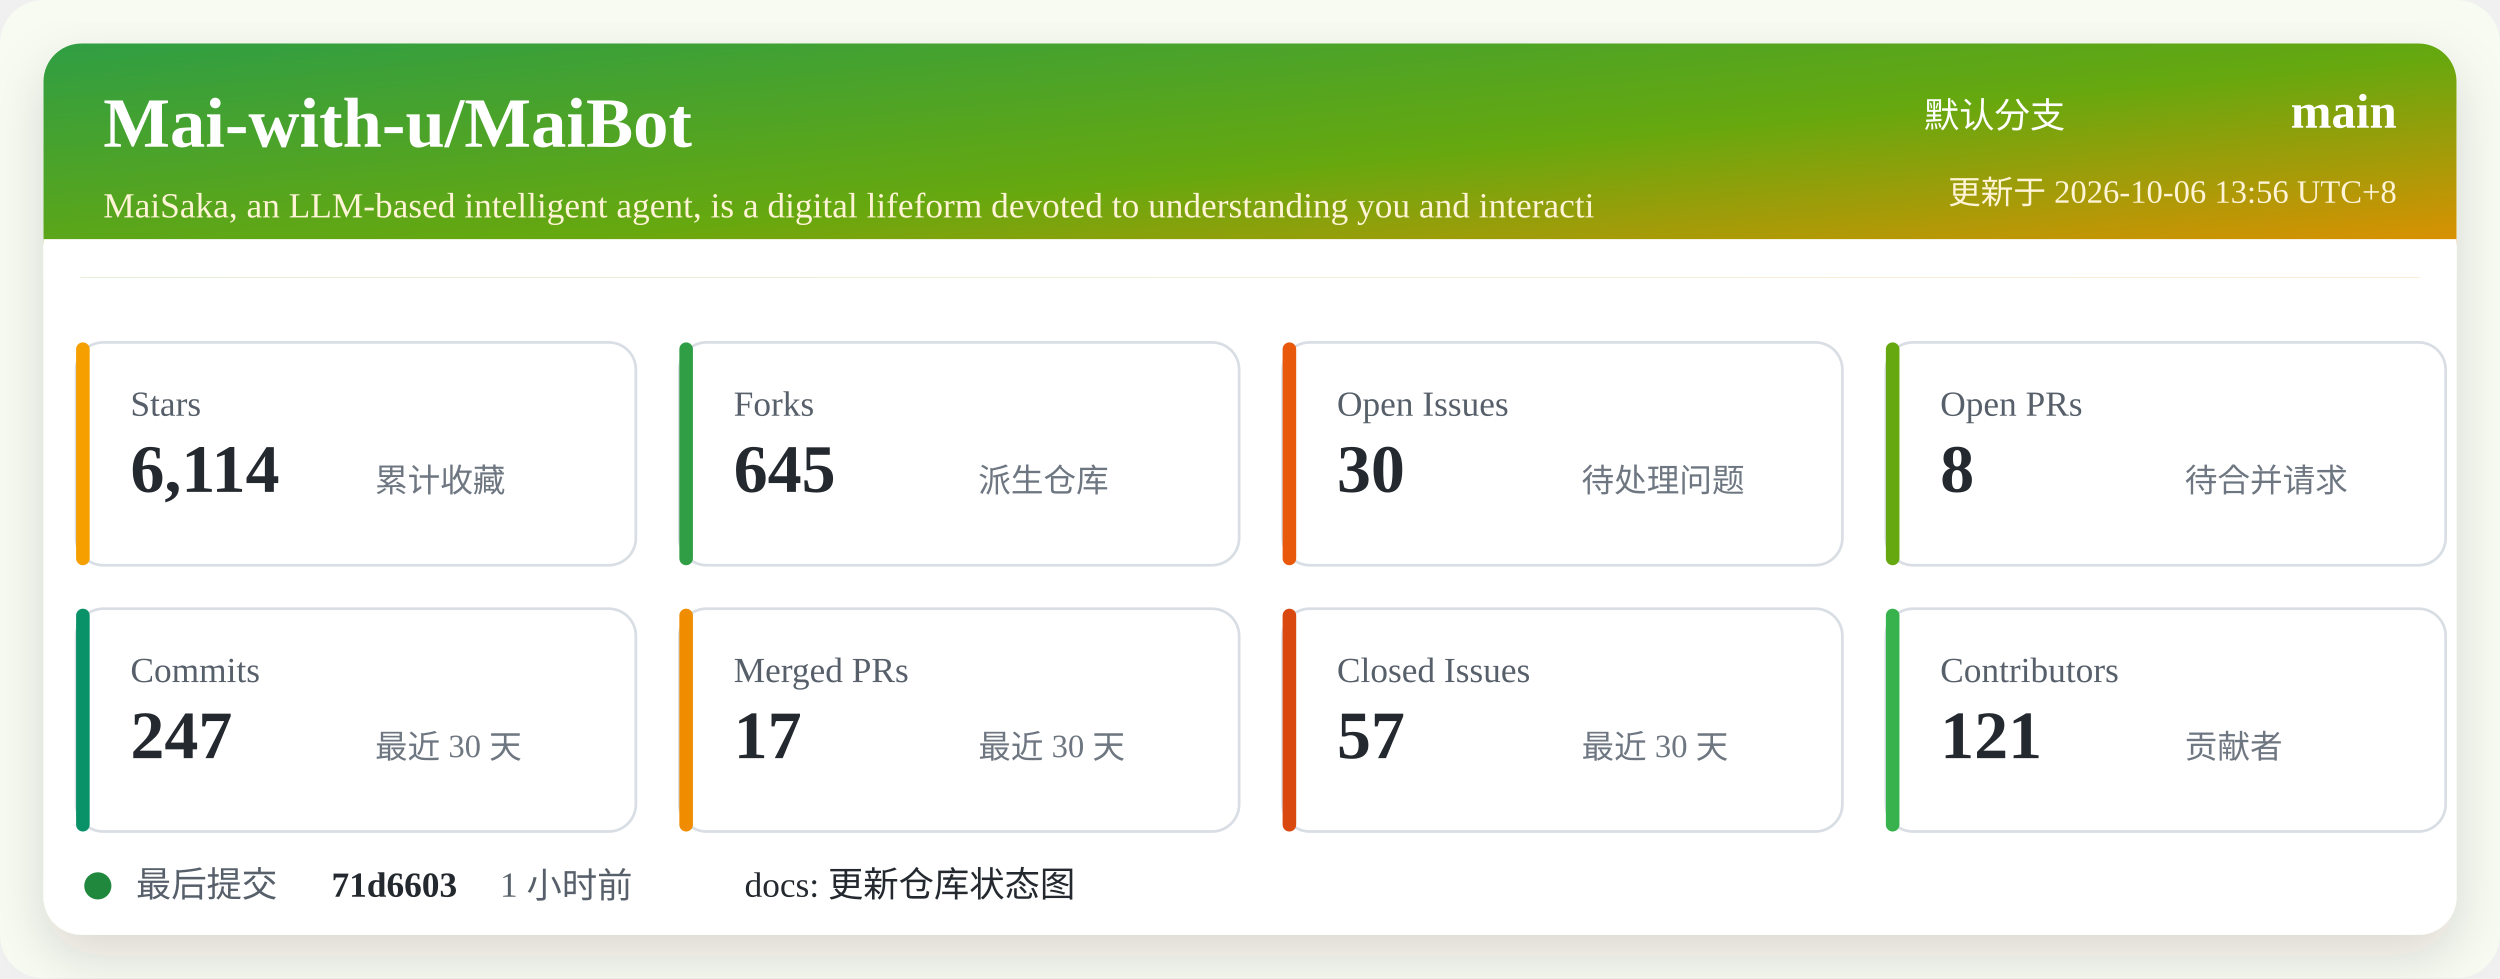
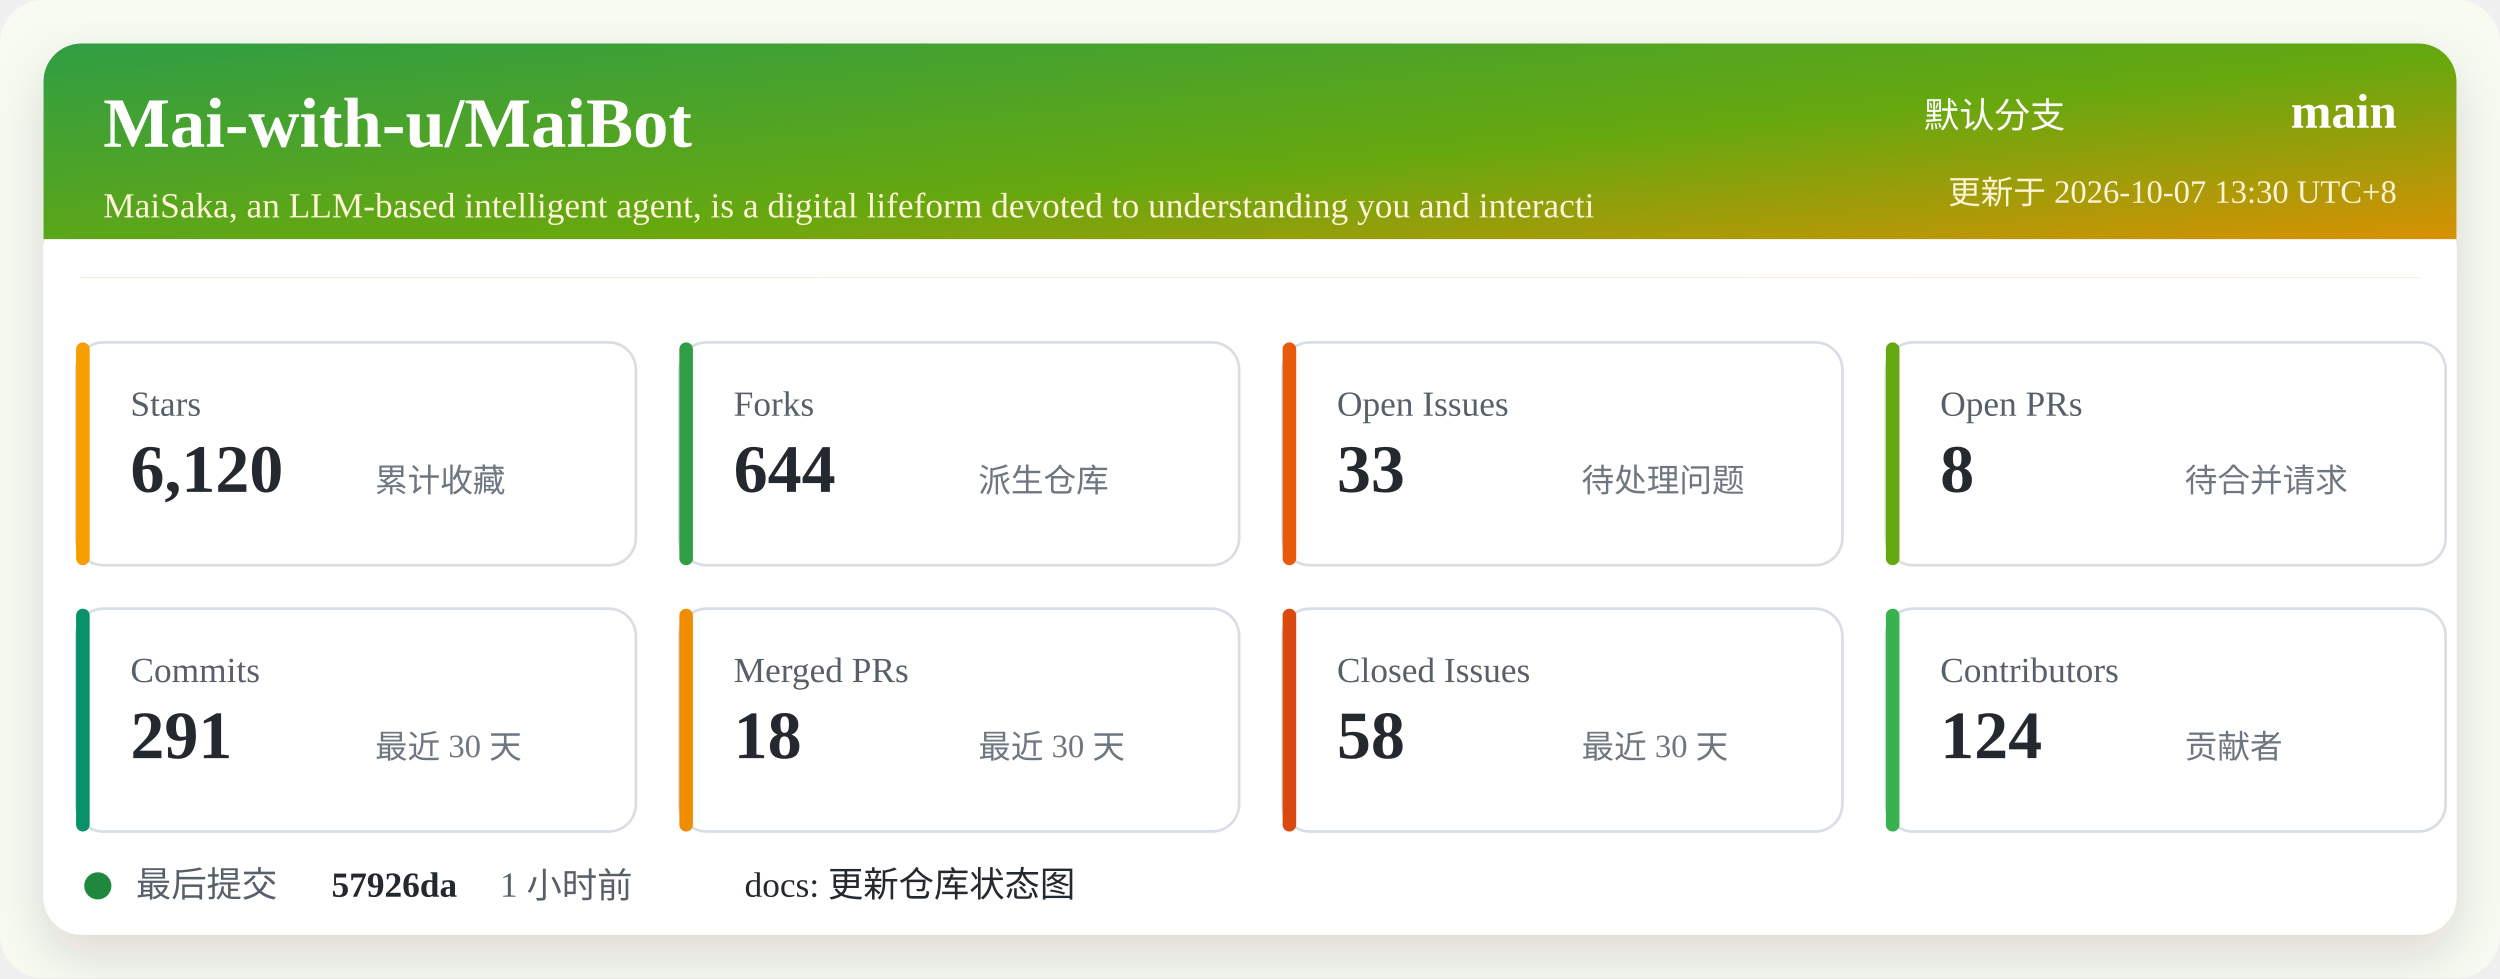
<svg xmlns="http://www.w3.org/2000/svg" width="920" height="360" viewBox="0 0 920 360" role="img" aria-labelledby="title desc">
  <defs>
    <linearGradient id="header" x1="0" x2="1" y1="0" y2="1">
      <stop offset="0%" stop-color="#2f9e44" />
      <stop offset="52%" stop-color="#66a80f" />
      <stop offset="100%" stop-color="#f08c00" />
    </linearGradient>
    <filter id="shadow" x="-5%" y="-5%" width="110%" height="110%">
      <feDropShadow dx="0" dy="8" stdDeviation="10" flood-color="#2b2318" flood-opacity="0.14" />
    </filter>
  </defs>
  <rect width="920" height="360" rx="16" fill="#f7fbf2" />
  <rect x="16" y="16" width="888" height="328" rx="14" fill="#ffffff" filter="url(#shadow)" />
  <rect x="16" y="16" width="888" height="86" rx="14" fill="url(#header)" />
  <path d="M16 88 H904 V102 H16 Z" fill="#ffffff" />
  <text x="38" y="54" fill="#ffffff" font-size="26" font-weight="700">Mai-with-u/MaiBot</text>
  <text x="38" y="80" fill="#fff4d6" font-size="13">MaiSaka, an LLM-based intelligent agent, is a digital lifeform devoted to understanding you and interacti</text>
  <text x="760" y="47" fill="#ffffff" font-size="13" text-anchor="end">默认分支</text>
  <text x="882" y="47" fill="#ffffff" font-size="18" font-weight="700" text-anchor="end">main</text>
-   <text x="882" y="75" fill="#fff4d6" font-size="12" text-anchor="end">更新于 2026-10-06 13:56 UTC+8</text>
+   <text x="882" y="75" fill="#fff4d6" font-size="12" text-anchor="end">更新于 2026-10-07 13:30 UTC+8</text>
  <g transform="translate(28 126)">
    <rect width="206" height="82" rx="10" fill="#ffffff" stroke="#d8dee4" />
    <rect x="0" y="0" width="5" height="82" rx="2.5" fill="#f59f00" />
    <text x="20" y="27" fill="#57606a" font-size="13">Stars</text>
-     <text x="20" y="55" fill="#24292f" font-size="25" font-weight="700">6,114</text>
+     <text x="20" y="55" fill="#24292f" font-size="25" font-weight="700">6,120</text>
    <text x="110" y="55" fill="#6e7781" font-size="12">累计收藏</text>
  </g>
  <g transform="translate(250 126)">
    <rect width="206" height="82" rx="10" fill="#ffffff" stroke="#d8dee4" />
    <rect x="0" y="0" width="5" height="82" rx="2.5" fill="#2f9e44" />
    <text x="20" y="27" fill="#57606a" font-size="13">Forks</text>
-     <text x="20" y="55" fill="#24292f" font-size="25" font-weight="700">645</text>
+     <text x="20" y="55" fill="#24292f" font-size="25" font-weight="700">644</text>
    <text x="110" y="55" fill="#6e7781" font-size="12">派生仓库</text>
  </g>
  <g transform="translate(472 126)">
    <rect width="206" height="82" rx="10" fill="#ffffff" stroke="#d8dee4" />
    <rect x="0" y="0" width="5" height="82" rx="2.5" fill="#e8590c" />
    <text x="20" y="27" fill="#57606a" font-size="13">Open Issues</text>
-     <text x="20" y="55" fill="#24292f" font-size="25" font-weight="700">30</text>
+     <text x="20" y="55" fill="#24292f" font-size="25" font-weight="700">33</text>
    <text x="110" y="55" fill="#6e7781" font-size="12">待处理问题</text>
  </g>
  <g transform="translate(694 126)">
    <rect width="206" height="82" rx="10" fill="#ffffff" stroke="#d8dee4" />
    <rect x="0" y="0" width="5" height="82" rx="2.5" fill="#66a80f" />
    <text x="20" y="27" fill="#57606a" font-size="13">Open PRs</text>
    <text x="20" y="55" fill="#24292f" font-size="25" font-weight="700">8</text>
    <text x="110" y="55" fill="#6e7781" font-size="12">待合并请求</text>
  </g>
  <g transform="translate(28 224)">
    <rect width="206" height="82" rx="10" fill="#ffffff" stroke="#d8dee4" />
    <rect x="0" y="0" width="5" height="82" rx="2.5" fill="#099268" />
    <text x="20" y="27" fill="#57606a" font-size="13">Commits</text>
-     <text x="20" y="55" fill="#24292f" font-size="25" font-weight="700">247</text>
+     <text x="20" y="55" fill="#24292f" font-size="25" font-weight="700">291</text>
    <text x="110" y="55" fill="#6e7781" font-size="12">最近 30 天</text>
  </g>
  <g transform="translate(250 224)">
    <rect width="206" height="82" rx="10" fill="#ffffff" stroke="#d8dee4" />
    <rect x="0" y="0" width="5" height="82" rx="2.5" fill="#f08c00" />
    <text x="20" y="27" fill="#57606a" font-size="13">Merged PRs</text>
-     <text x="20" y="55" fill="#24292f" font-size="25" font-weight="700">17</text>
+     <text x="20" y="55" fill="#24292f" font-size="25" font-weight="700">18</text>
    <text x="110" y="55" fill="#6e7781" font-size="12">最近 30 天</text>
  </g>
  <g transform="translate(472 224)">
    <rect width="206" height="82" rx="10" fill="#ffffff" stroke="#d8dee4" />
    <rect x="0" y="0" width="5" height="82" rx="2.5" fill="#d9480f" />
    <text x="20" y="27" fill="#57606a" font-size="13">Closed Issues</text>
-     <text x="20" y="55" fill="#24292f" font-size="25" font-weight="700">57</text>
+     <text x="20" y="55" fill="#24292f" font-size="25" font-weight="700">58</text>
    <text x="110" y="55" fill="#6e7781" font-size="12">最近 30 天</text>
  </g>
  <g transform="translate(694 224)">
    <rect width="206" height="82" rx="10" fill="#ffffff" stroke="#d8dee4" />
    <rect x="0" y="0" width="5" height="82" rx="2.5" fill="#37b24d" />
    <text x="20" y="27" fill="#57606a" font-size="13">Contributors</text>
-     <text x="20" y="55" fill="#24292f" font-size="25" font-weight="700">121</text>
+     <text x="20" y="55" fill="#24292f" font-size="25" font-weight="700">124</text>
    <text x="110" y="55" fill="#6e7781" font-size="12">贡献者</text>
  </g>
  <g transform="translate(28 318)">
    <circle cx="8" cy="8" r="5" fill="#1f883d" />
    <text x="22" y="12" fill="#57606a" font-size="13">最后提交</text>
-     <text x="94" y="12" fill="#24292f" font-size="13" font-weight="700">71d6603</text>
+     <text x="94" y="12" fill="#24292f" font-size="13" font-weight="700">57926da</text>
    <text x="156" y="12" fill="#57606a" font-size="13">1 小时前</text>
    <text x="246" y="12" fill="#24292f" font-size="13">docs: 更新仓库状态图</text>
  </g>
</svg>
